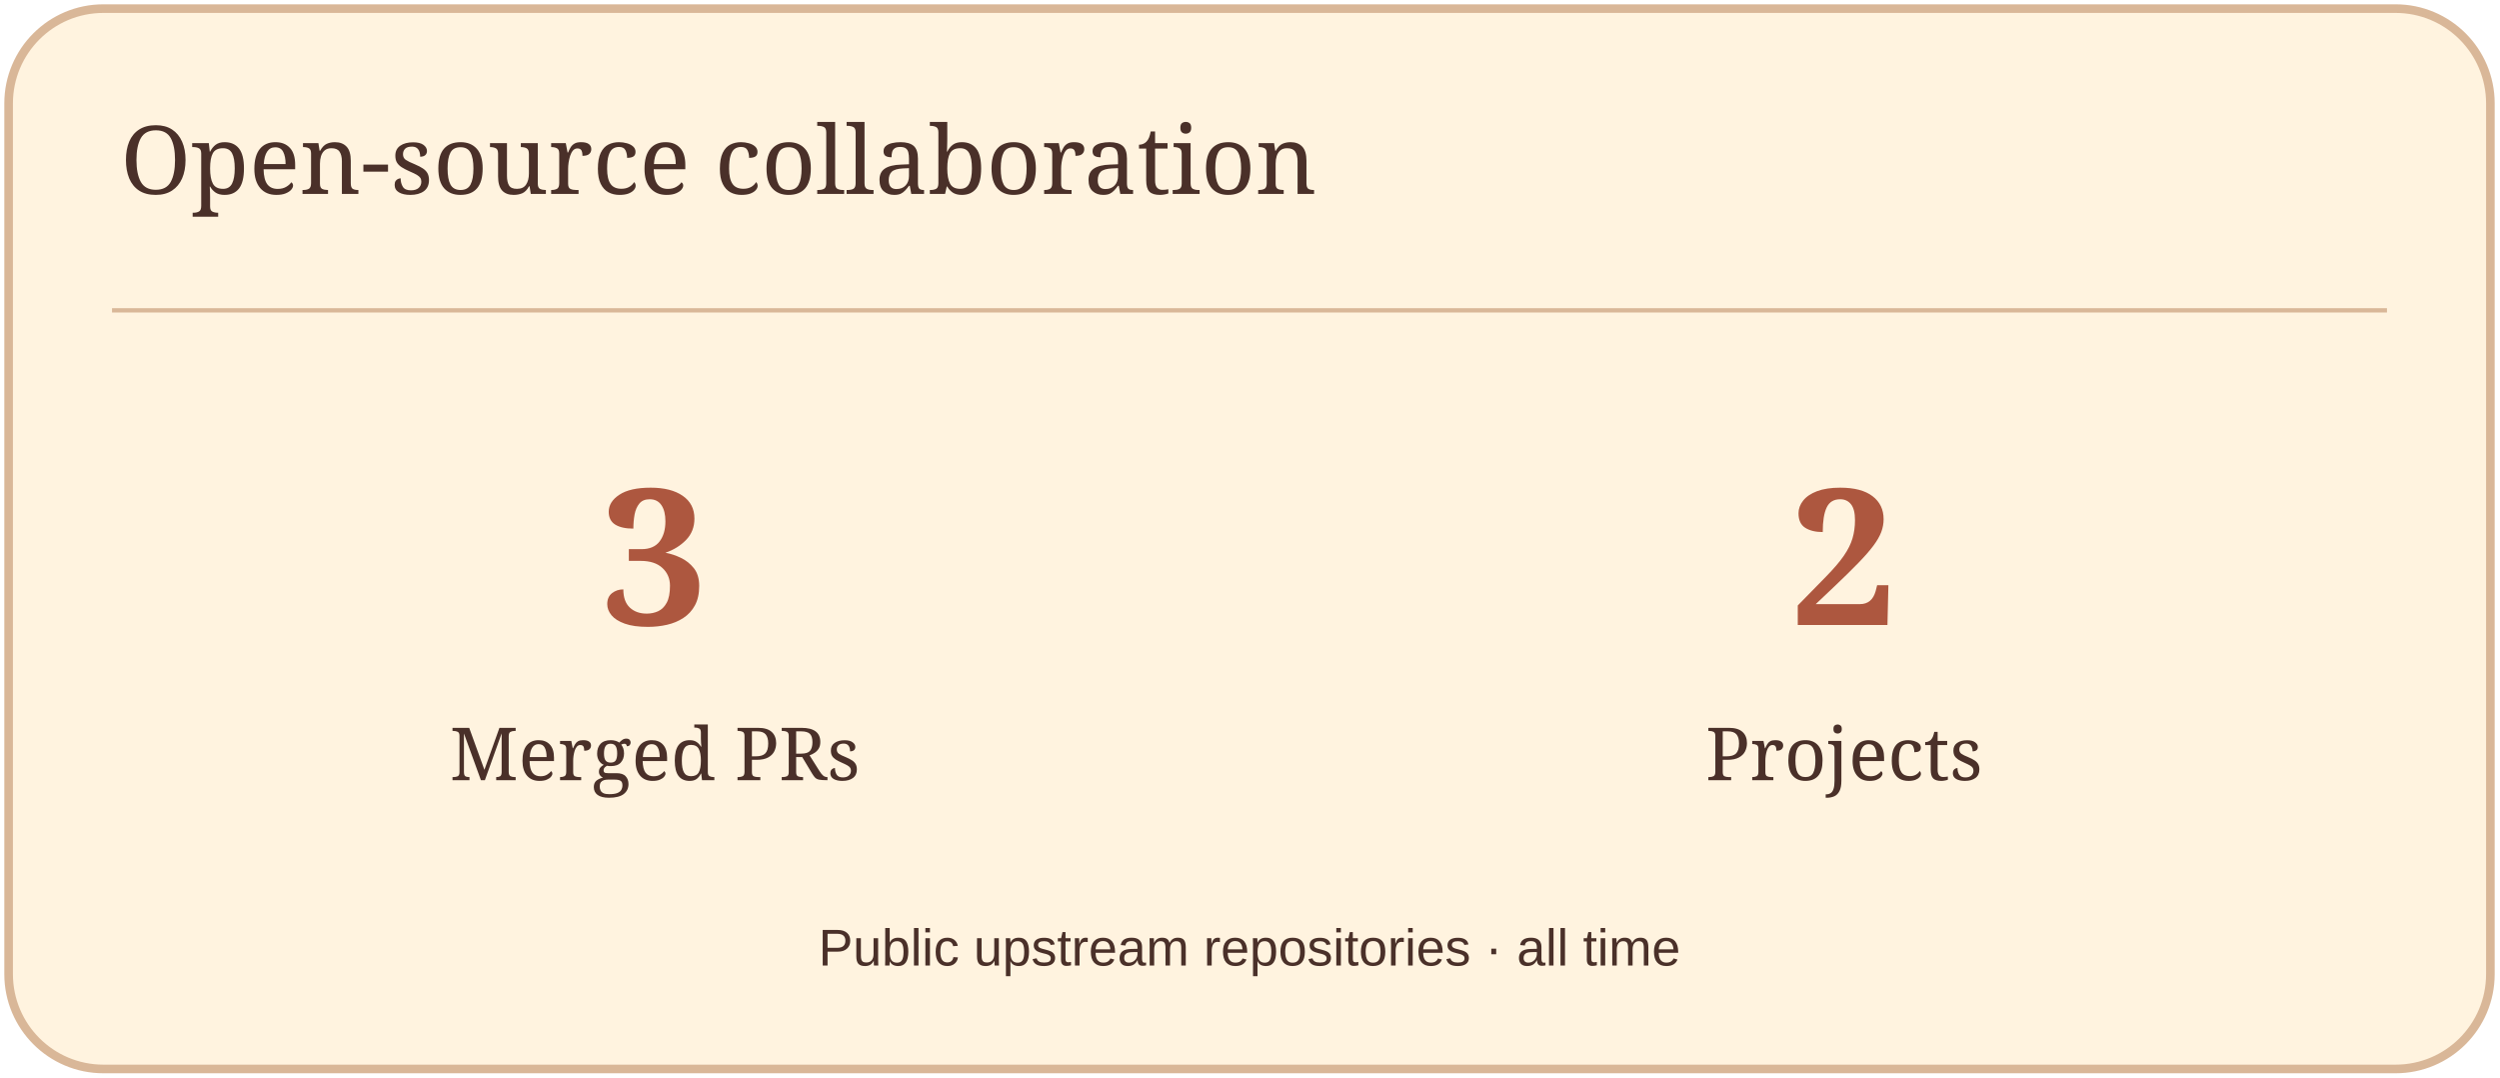
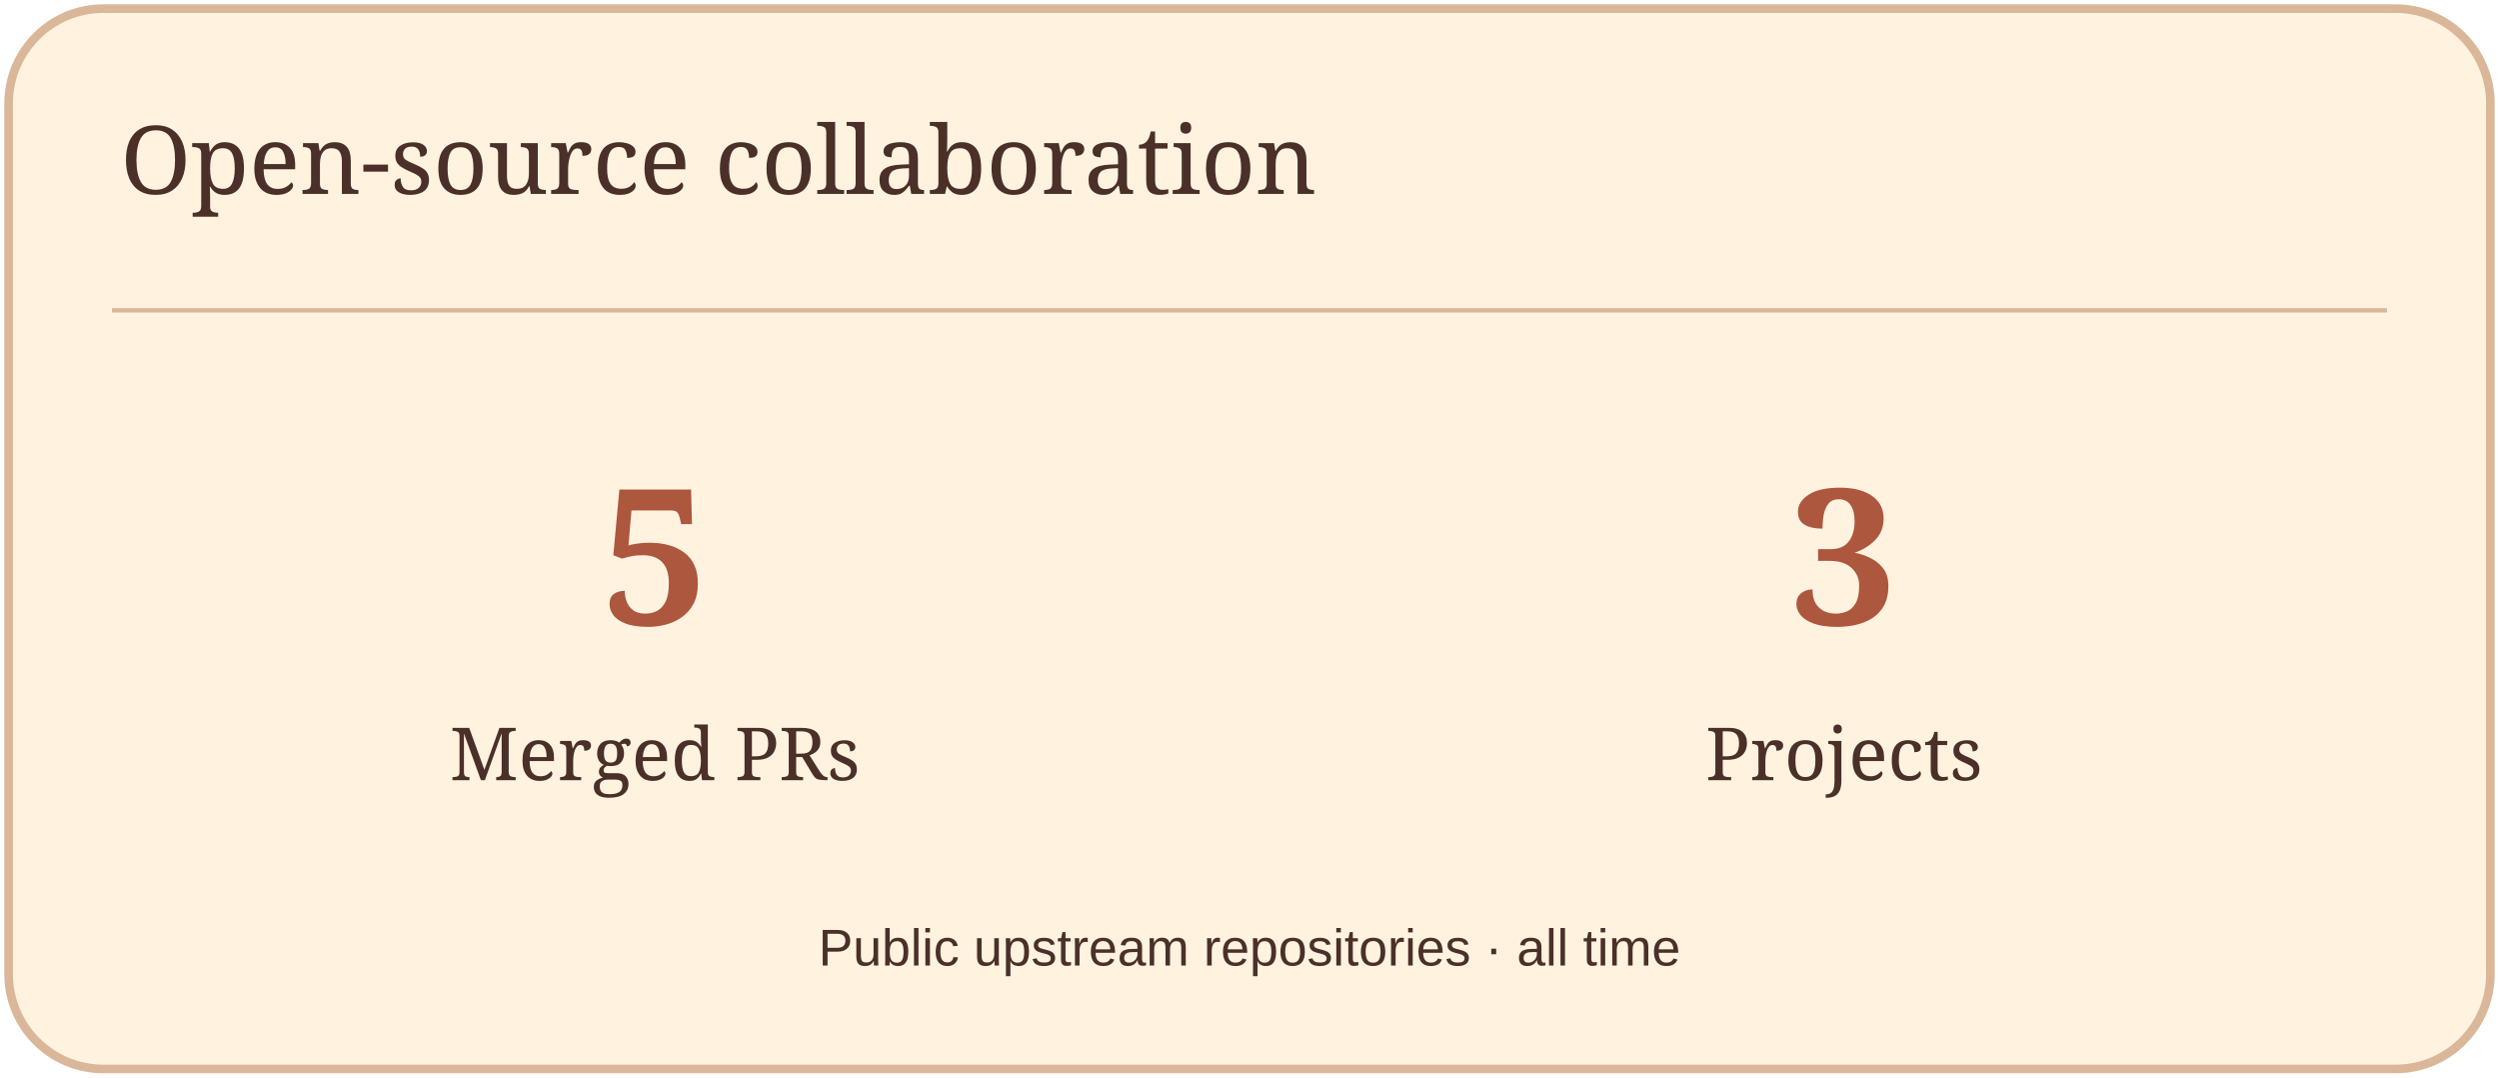
<svg xmlns="http://www.w3.org/2000/svg" width="580" height="250" viewBox="0 0 580 250" role="img" aria-label="Open-source collaboration">
  <rect x="2" y="2" width="576" height="246" rx="22" fill="#FFF3DF" stroke="#D9B798" stroke-width="2" />
  <path d="M26 72H554" stroke="#D9B798" />
  <text x="28" y="45" font-size="22" fill="#4A3029" font-family="Georgia,serif">Open-source collaboration</text>
-   <text x="152" y="145" font-size="44" fill="#AD573F" font-family="Georgia,serif" text-anchor="middle" font-weight="700">3</text>
+   <text x="152" y="145" font-size="44" fill="#AD573F" font-family="Georgia,serif" text-anchor="middle" font-weight="700">5</text>
  <text x="152" y="181" font-size="17" fill="#4A3029" font-family="Georgia,serif" text-anchor="middle">Merged PRs</text>
-   <text x="428" y="145" font-size="44" fill="#AD573F" font-family="Georgia,serif" text-anchor="middle" font-weight="700">2</text>
+   <text x="428" y="145" font-size="44" fill="#AD573F" font-family="Georgia,serif" text-anchor="middle" font-weight="700">3</text>
  <text x="428" y="181" font-size="17" fill="#4A3029" font-family="Georgia,serif" text-anchor="middle">Projects</text>
  <text x="290" y="224" font-size="12" fill="#4A3029" font-family="Arial,sans-serif" text-anchor="middle">Public upstream repositories · all time</text>
</svg>
